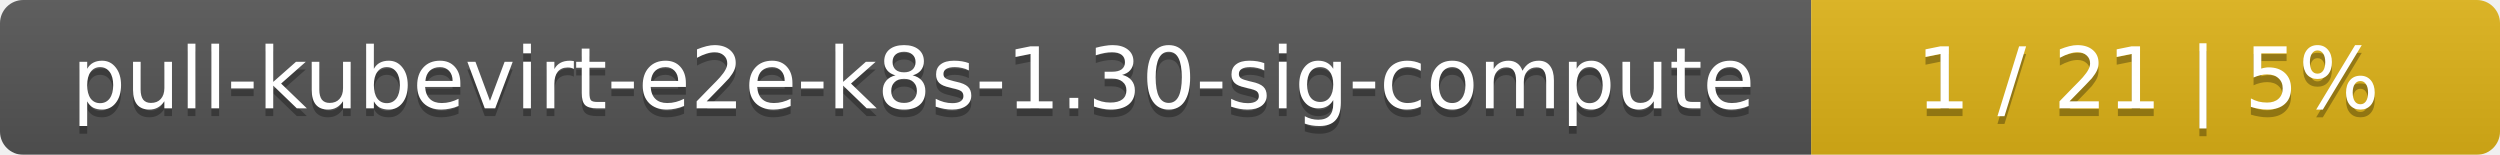
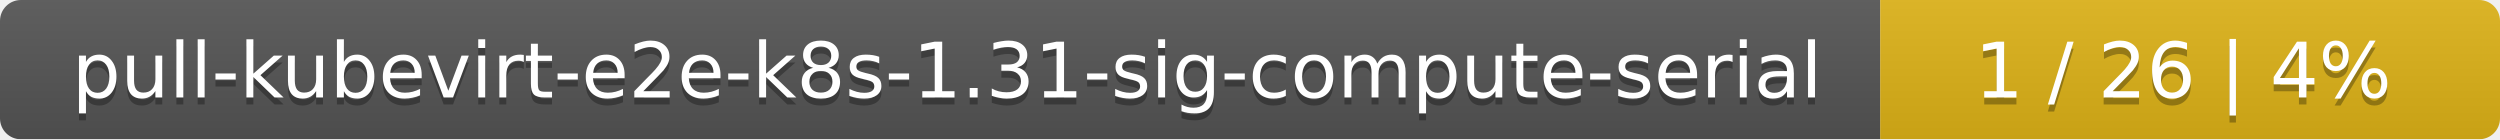
- <svg xmlns="http://www.w3.org/2000/svg" width="323" height="20">
+ <svg xmlns="http://www.w3.org/2000/svg" width="359" height="20">
  <linearGradient id="smooth" x2="0" y2="100%">
    <stop offset="0" stop-color="#bbb" stop-opacity=".1" />
    <stop offset="1" stop-opacity=".1" />
  </linearGradient>
  <mask id="round">
-     <rect width="323" height="20" rx="3" fill="#fff" />
+     <rect width="359" height="20" rx="3" fill="#fff" />
  </mask>
  <g mask="url(#round)">
-     <rect width="234" height="20" fill="#555" />
-     <rect x="234" width="89" height="20" fill="#dfb317" />
-     <rect width="323" height="20" fill="url(#smooth)" />
+     <rect width="270" height="20" fill="#555" />
+     <rect x="270" width="89" height="20" fill="#dfb317" />
+     <rect width="359" height="20" fill="url(#smooth)" />
  </g>
  <g fill="#fff" text-anchor="middle" font-family="DejaVu Sans,Verdana,Geneva,sans-serif" font-size="11">
-     <text x="118" y="15" fill="#010101" fill-opacity=".3">pull-kubevirt-e2e-k8s-1.30-sig-compute</text>
-     <text x="118" y="14">pull-kubevirt-e2e-k8s-1.30-sig-compute</text>
-     <text x="277.5" y="15" fill="#010101" fill-opacity=".3">1 / 21    |    5%</text>
-     <text x="277.5" y="14">1 / 21    |    5%</text>
+     <text x="136" y="15" fill="#010101" fill-opacity=".3">pull-kubevirt-e2e-k8s-1.31-sig-compute-serial</text>
+     <text x="136" y="14">pull-kubevirt-e2e-k8s-1.31-sig-compute-serial</text>
+     <text x="313.5" y="15" fill="#010101" fill-opacity=".3">1 / 26    |    4%</text>
+     <text x="313.5" y="14">1 / 26    |    4%</text>
  </g>
</svg>
